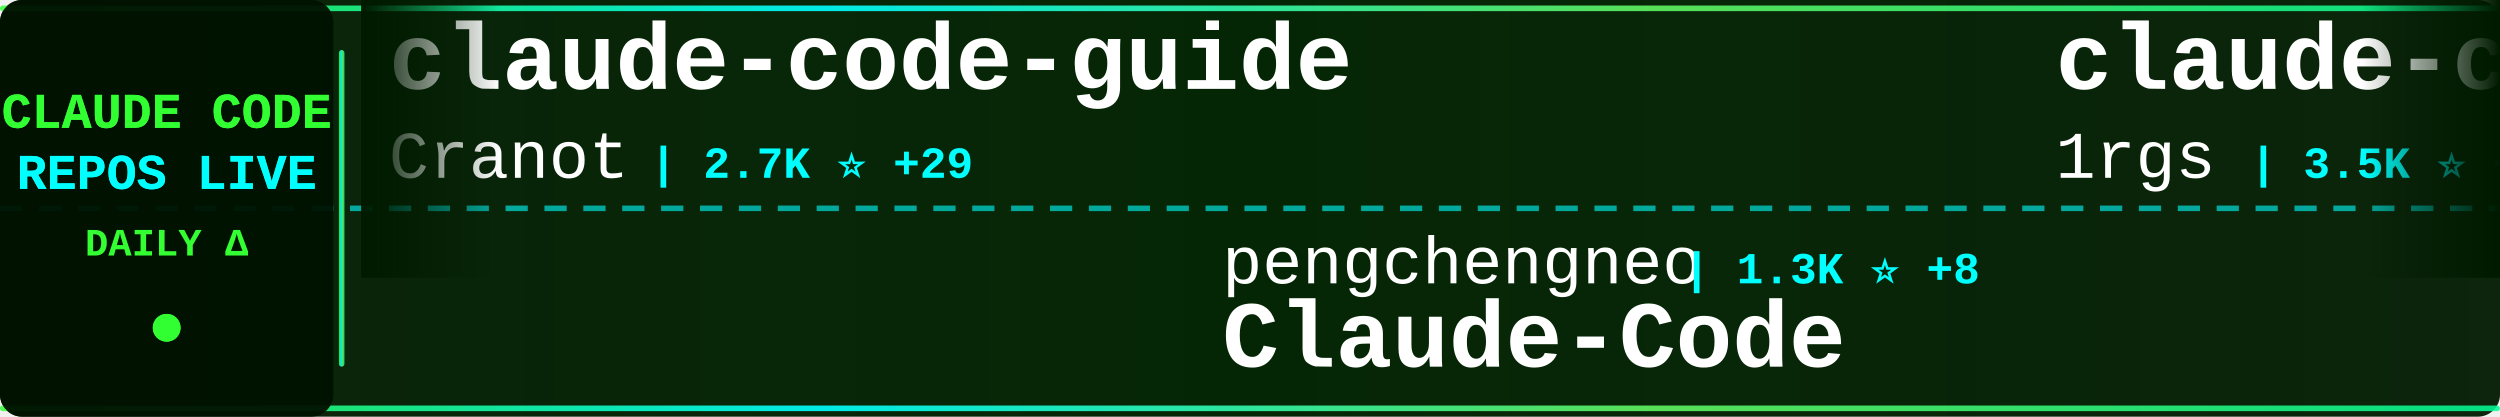
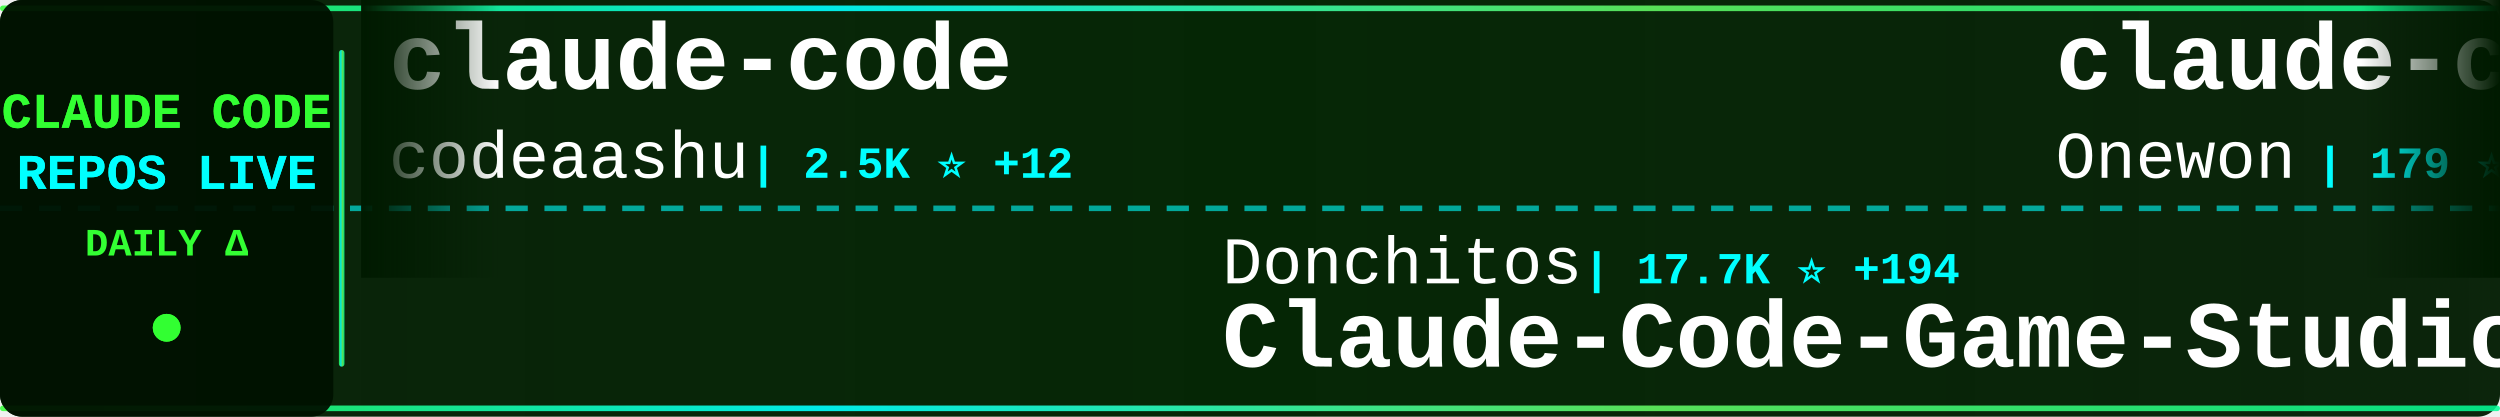
<svg xmlns="http://www.w3.org/2000/svg" width="900" height="150">
  <defs>
    <linearGradient id="tickerBg" x1="0%" y1="0%" x2="100%" y2="0%">
      <stop offset="0%" style="stop-color:#001a00;stop-opacity:0.95" />
      <stop offset="50%" style="stop-color:#002200;stop-opacity:0.98" />
      <stop offset="100%" style="stop-color:#001a00;stop-opacity:0.95" />
    </linearGradient>
    <linearGradient id="borderGrad" x1="0%" y1="0%" x2="100%" y2="0%">
      <stop offset="0%" style="stop-color:#33ff33;stop-opacity:0.85">
        <animate attributeName="stop-opacity" values="0.85;1;0.85" dur="2s" repeatCount="indefinite" />
      </stop>
      <stop offset="33%" style="stop-color:#00ffff;stop-opacity:0.9">
        <animate attributeName="stop-opacity" values="0.9;1;0.9" dur="2.2s" repeatCount="indefinite" />
      </stop>
      <stop offset="66%" style="stop-color:#66ff66;stop-opacity:0.85">
        <animate attributeName="stop-opacity" values="0.85;1;0.85" dur="1.8s" repeatCount="indefinite" />
      </stop>
      <stop offset="100%" style="stop-color:#00ff99;stop-opacity:0.85">
        <animate attributeName="stop-opacity" values="0.85;1;0.85" dur="2s" repeatCount="indefinite" />
      </stop>
    </linearGradient>
    <filter id="textGlow">
      <feGaussianBlur stdDeviation="0.1" result="coloredBlur" />
      <feMerge>
        <feMergeNode in="coloredBlur" />
        <feMergeNode in="SourceGraphic" />
      </feMerge>
    </filter>
    <filter id="metricGlow">
      <feGaussianBlur stdDeviation="0.2" result="coloredBlur" />
      <feMerge>
        <feMergeNode in="coloredBlur" />
        <feMergeNode in="SourceGraphic" />
      </feMerge>
    </filter>
    <linearGradient id="leftFade" x1="0%" y1="0%" x2="100%" y2="0%">
      <stop offset="0%" style="stop-color:#001a00;stop-opacity:1" />
      <stop offset="100%" style="stop-color:#001a00;stop-opacity:0" />
    </linearGradient>
    <linearGradient id="rightFade" x1="0%" y1="0%" x2="100%" y2="0%">
      <stop offset="0%" style="stop-color:#001a00;stop-opacity:0" />
      <stop offset="100%" style="stop-color:#001a00;stop-opacity:1" />
    </linearGradient>
  </defs>
  <rect width="900" height="150" fill="url(#tickerBg)" rx="8" />
  <rect x="0" y="2" width="900" height="2" fill="url(#borderGrad)" rx="1" />
  <rect x="0" y="146" width="900" height="2" fill="url(#borderGrad)" rx="1" />
  <line x1="0" y1="75" x2="900" y2="75" stroke="#00ffff" stroke-width="2" stroke-dasharray="8 6" opacity="0.6" />
  <rect x="0" y="0" width="120" height="150" fill="#001100" opacity="0.95" rx="8" />
  <text x="60" y="46" font-family="'Courier New', monospace" font-size="18" font-weight="bold" fill="#33ff33" text-anchor="middle" filter="url(#textGlow)">
    CLAUDE CODE
  </text>
  <text x="60" y="68" font-family="'Courier New', monospace" font-size="18" font-weight="bold" fill="#00ffff" text-anchor="middle" filter="url(#textGlow)">
    REPOS LIVE
  </text>
  <text x="60" y="92" font-family="'Courier New', monospace" font-size="14" font-weight="bold" fill="#33ff33" text-anchor="middle">
    DAILY Δ
  </text>
  <circle cx="60" cy="118" r="5" fill="#33ff33" filter="url(#metricGlow)">
    <animate attributeName="r" values="4;6;4" dur="1.5s" repeatCount="indefinite" />
    <animate attributeName="opacity" values="0.6;1;0.6" dur="1.5s" repeatCount="indefinite" />
  </circle>
  <rect x="122" y="18" width="2" height="114" fill="url(#borderGrad)" rx="1" />
  <clipPath id="tickerClip">
    <rect x="130" y="0" width="770" height="150" />
  </clipPath>
  <g clip-path="url(#tickerClip)">
    <g id="tickerItems">
      <animateTransform attributeName="transform" attributeType="XML" type="translate" from="0 0" to="-3000 0" dur="54s" repeatCount="indefinite" />
      <g transform="translate(0, 0)">
-         <text x="140" y="32" font-family="'Courier New', monospace" font-size="34" font-weight="bold" fill="#ffffff">claude-code-guide</text>
-         <text x="140" y="64" font-family="'Courier New', monospace" font-size="24" font-weight="normal" fill="#ffffff" opacity="1.0">Cranot</text>
-         <text x="234" y="64" font-family="'Courier New', monospace" font-size="16" font-weight="bold" fill="#00ffff"> | 2.7K ⭐ +29</text>
+         <text x="140" y="32" font-family="'Courier New', monospace" font-size="34" font-weight="bold" fill="#ffffff">claude-code</text>
+         <text x="140" y="64" font-family="'Courier New', monospace" font-size="24" font-weight="normal" fill="#ffffff" opacity="1.0">codeaashu</text>
+         <text x="270" y="64" font-family="'Courier New', monospace" font-size="16" font-weight="bold" fill="#00ffff"> | 2.5K ⭐ +12</text>
      </g>
      <g transform="translate(300, 0)">
-         <text x="140" y="102" font-family="'Courier New', monospace" font-size="24" font-weight="normal" fill="#ffffff" opacity="1.0">pengchengneo</text>
-         <text x="306" y="102" font-family="'Courier New', monospace" font-size="16" font-weight="bold" fill="#00ffff"> | 1.3K ⭐ +8</text>
-         <text x="140" y="132" font-family="'Courier New', monospace" font-size="34" font-weight="bold" fill="#ffffff">Claude-Code</text>
+         <text x="140" y="102" font-family="'Courier New', monospace" font-size="24" font-weight="normal" fill="#ffffff" opacity="1.0">Donchitos</text>
+         <text x="270" y="102" font-family="'Courier New', monospace" font-size="16" font-weight="bold" fill="#00ffff"> | 17.7K ⭐ +194</text>
+         <text x="140" y="132" font-family="'Courier New', monospace" font-size="34" font-weight="bold" fill="#ffffff">Claude-Code-Game-Studios</text>
      </g>
      <g transform="translate(600, 0)">
-         <text x="140" y="32" font-family="'Courier New', monospace" font-size="34" font-weight="bold" fill="#ffffff">claude-code-proxy</text>
-         <text x="140" y="64" font-family="'Courier New', monospace" font-size="24" font-weight="normal" fill="#ffffff" opacity="1.0">1rgs</text>
-         <text x="210" y="64" font-family="'Courier New', monospace" font-size="16" font-weight="bold" fill="#00ffff"> | 3.5K ⭐ +1</text>
+         <text x="140" y="32" font-family="'Courier New', monospace" font-size="34" font-weight="bold" fill="#ffffff">claude-code</text>
+         <text x="140" y="64" font-family="'Courier New', monospace" font-size="24" font-weight="normal" fill="#ffffff" opacity="1.0">Onewon</text>
+         <text x="234" y="64" font-family="'Courier New', monospace" font-size="16" font-weight="bold" fill="#00ffff"> | 179 ⭐</text>
      </g>
      <g transform="translate(900, 0)">
-         <text x="140" y="102" font-family="'Courier New', monospace" font-size="24" font-weight="normal" fill="#ffffff" opacity="1.0">diet103</text>
-         <text x="246" y="102" font-family="'Courier New', monospace" font-size="16" font-weight="bold" fill="#00ffff"> | 9.6K ⭐ +3</text>
-         <text x="140" y="132" font-family="'Courier New', monospace" font-size="34" font-weight="bold" fill="#ffffff">claude-code-infrastructu...</text>
-       </g>
-       <g transform="translate(1200, 0)">
-         <text x="140" y="32" font-family="'Courier New', monospace" font-size="34" font-weight="bold" fill="#ffffff">everything-claude-code</text>
-         <text x="140" y="64" font-family="'Courier New', monospace" font-size="24" font-weight="normal" fill="#ffffff" opacity="1.0">affaan-m</text>
-         <text x="258" y="64" font-family="'Courier New', monospace" font-size="16" font-weight="bold" fill="#00ffff"> | 175.4K ⭐ +662</text>
-       </g>
-       <g transform="translate(1500, 0)">
-         <text x="140" y="102" font-family="'Courier New', monospace" font-size="24" font-weight="normal" fill="#ffffff" opacity="1.0">isboyjc</text>
-         <text x="246" y="102" font-family="'Courier New', monospace" font-size="16" font-weight="bold" fill="#00ffff"> | 156 ⭐</text>
-         <text x="140" y="132" font-family="'Courier New', monospace" font-size="34" font-weight="bold" fill="#ffffff">claude-code</text>
-       </g>
-       <g transform="translate(1800, 0)">
-         <text x="140" y="32" font-family="'Courier New', monospace" font-size="34" font-weight="bold" fill="#ffffff">claude-code-pm-course</text>
-         <text x="140" y="64" font-family="'Courier New', monospace" font-size="24" font-weight="normal" fill="#ffffff" opacity="1.0">carlvellotti</text>
-         <text x="306" y="64" font-family="'Courier New', monospace" font-size="16" font-weight="bold" fill="#00ffff"> | 2.0K ⭐ +16</text>
-       </g>
-       <g transform="translate(2100, 0)">
-         <text x="140" y="102" font-family="'Courier New', monospace" font-size="24" font-weight="normal" fill="#ffffff" opacity="1.0">anthropics</text>
-         <text x="282" y="102" font-family="'Courier New', monospace" font-size="16" font-weight="bold" fill="#00ffff"> | 129.9K ⭐ +736</text>
-         <text x="140" y="132" font-family="'Courier New', monospace" font-size="34" font-weight="bold" fill="#ffffff">skills</text>
-       </g>
-       <g transform="translate(2400, 0)">
-         <text x="140" y="32" font-family="'Courier New', monospace" font-size="34" font-weight="bold" fill="#ffffff">claude_codex_bridge</text>
-         <text x="140" y="64" font-family="'Courier New', monospace" font-size="24" font-weight="normal" fill="#ffffff" opacity="1.0">bfly123</text>
-         <text x="246" y="64" font-family="'Courier New', monospace" font-size="16" font-weight="bold" fill="#00ffff"> | 2.5K ⭐ +11</text>
-       </g>
-       <g transform="translate(2700, 0)">
        <text x="140" y="102" font-family="'Courier New', monospace" font-size="24" font-weight="normal" fill="#ffffff" opacity="1.0">JrCx7scC</text>
        <text x="258" y="102" font-family="'Courier New', monospace" font-size="16" font-weight="bold" fill="#00ffff"> | 366 ⭐</text>
        <text x="140" y="132" font-family="'Courier New', monospace" font-size="34" font-weight="bold" fill="#ffffff">claude-code-source</text>
      </g>
-       <g transform="translate(3000, 0)">
+       <g transform="translate(1200, 0)">
        <text x="140" y="32" font-family="'Courier New', monospace" font-size="34" font-weight="bold" fill="#ffffff">claude-code-guide</text>
        <text x="140" y="64" font-family="'Courier New', monospace" font-size="24" font-weight="normal" fill="#ffffff" opacity="1.0">Cranot</text>
-         <text x="234" y="64" font-family="'Courier New', monospace" font-size="16" font-weight="bold" fill="#00ffff"> | 2.7K ⭐ +29</text>
+         <text x="234" y="64" font-family="'Courier New', monospace" font-size="16" font-weight="bold" fill="#00ffff"> | 2.7K ⭐ +21</text>
+       </g>
+       <g transform="translate(1500, 0)">
+         <text x="140" y="102" font-family="'Courier New', monospace" font-size="24" font-weight="normal" fill="#ffffff" opacity="1.0">snarktank</text>
+         <text x="270" y="102" font-family="'Courier New', monospace" font-size="16" font-weight="bold" fill="#00ffff"> | 18.7K ⭐ +73</text>
+         <text x="140" y="132" font-family="'Courier New', monospace" font-size="34" font-weight="bold" fill="#ffffff">ralph</text>
+       </g>
+       <g transform="translate(1800, 0)">
+         <text x="140" y="32" font-family="'Courier New', monospace" font-size="34" font-weight="bold" fill="#ffffff">awesome-claude-skills</text>
+         <text x="140" y="64" font-family="'Courier New', monospace" font-size="24" font-weight="normal" fill="#ffffff" opacity="1.0">ComposioHQ</text>
+         <text x="282" y="64" font-family="'Courier New', monospace" font-size="16" font-weight="bold" fill="#00ffff"> | 58.6K ⭐ +228</text>
+       </g>
+       <g transform="translate(2100, 0)">
+         <text x="140" y="102" font-family="'Courier New', monospace" font-size="24" font-weight="normal" fill="#ffffff" opacity="1.0">oboard</text>
+         <text x="234" y="102" font-family="'Courier New', monospace" font-size="16" font-weight="bold" fill="#00ffff"> | 3.1K ⭐ +6</text>
+         <text x="140" y="132" font-family="'Courier New', monospace" font-size="34" font-weight="bold" fill="#ffffff">claude-code-rev</text>
+       </g>
+       <g transform="translate(2400, 0)">
+         <text x="140" y="32" font-family="'Courier New', monospace" font-size="34" font-weight="bold" fill="#ffffff">claude-code-workflows</text>
+         <text x="140" y="64" font-family="'Courier New', monospace" font-size="24" font-weight="normal" fill="#ffffff" opacity="1.0">OneRedOak</text>
+         <text x="270" y="64" font-family="'Courier New', monospace" font-size="16" font-weight="bold" fill="#00ffff"> | 3.8K ⭐ +4</text>
+       </g>
+       <g transform="translate(2700, 0)">
+         <text x="140" y="102" font-family="'Courier New', monospace" font-size="24" font-weight="normal" fill="#ffffff" opacity="1.0">ponponon</text>
+         <text x="258" y="102" font-family="'Courier New', monospace" font-size="16" font-weight="bold" fill="#00ffff"> | 2.2K ⭐ +3</text>
+         <text x="140" y="132" font-family="'Courier New', monospace" font-size="34" font-weight="bold" fill="#ffffff">claude_code_src</text>
+       </g>
+       <g transform="translate(3000, 0)">
+         <text x="140" y="32" font-family="'Courier New', monospace" font-size="34" font-weight="bold" fill="#ffffff">claude-code</text>
+         <text x="140" y="64" font-family="'Courier New', monospace" font-size="24" font-weight="normal" fill="#ffffff" opacity="1.0">codeaashu</text>
+         <text x="270" y="64" font-family="'Courier New', monospace" font-size="16" font-weight="bold" fill="#00ffff"> | 2.5K ⭐ +12</text>
      </g>
      <g transform="translate(3300, 0)">
-         <text x="140" y="102" font-family="'Courier New', monospace" font-size="24" font-weight="normal" fill="#ffffff" opacity="1.0">pengchengneo</text>
-         <text x="306" y="102" font-family="'Courier New', monospace" font-size="16" font-weight="bold" fill="#00ffff"> | 1.3K ⭐ +8</text>
-         <text x="140" y="132" font-family="'Courier New', monospace" font-size="34" font-weight="bold" fill="#ffffff">Claude-Code</text>
+         <text x="140" y="102" font-family="'Courier New', monospace" font-size="24" font-weight="normal" fill="#ffffff" opacity="1.0">Donchitos</text>
+         <text x="270" y="102" font-family="'Courier New', monospace" font-size="16" font-weight="bold" fill="#00ffff"> | 17.7K ⭐ +194</text>
+         <text x="140" y="132" font-family="'Courier New', monospace" font-size="34" font-weight="bold" fill="#ffffff">Claude-Code-Game-Studios</text>
      </g>
      <g transform="translate(3600, 0)">
-         <text x="140" y="32" font-family="'Courier New', monospace" font-size="34" font-weight="bold" fill="#ffffff">claude-code-proxy</text>
-         <text x="140" y="64" font-family="'Courier New', monospace" font-size="24" font-weight="normal" fill="#ffffff" opacity="1.0">1rgs</text>
-         <text x="210" y="64" font-family="'Courier New', monospace" font-size="16" font-weight="bold" fill="#00ffff"> | 3.5K ⭐ +1</text>
+         <text x="140" y="32" font-family="'Courier New', monospace" font-size="34" font-weight="bold" fill="#ffffff">claude-code</text>
+         <text x="140" y="64" font-family="'Courier New', monospace" font-size="24" font-weight="normal" fill="#ffffff" opacity="1.0">Onewon</text>
+         <text x="234" y="64" font-family="'Courier New', monospace" font-size="16" font-weight="bold" fill="#00ffff"> | 179 ⭐</text>
      </g>
      <g transform="translate(3900, 0)">
-         <text x="140" y="102" font-family="'Courier New', monospace" font-size="24" font-weight="normal" fill="#ffffff" opacity="1.0">diet103</text>
-         <text x="246" y="102" font-family="'Courier New', monospace" font-size="16" font-weight="bold" fill="#00ffff"> | 9.6K ⭐ +3</text>
-         <text x="140" y="132" font-family="'Courier New', monospace" font-size="34" font-weight="bold" fill="#ffffff">claude-code-infrastructu...</text>
+         <text x="140" y="102" font-family="'Courier New', monospace" font-size="24" font-weight="normal" fill="#ffffff" opacity="1.0">JrCx7scC</text>
+         <text x="258" y="102" font-family="'Courier New', monospace" font-size="16" font-weight="bold" fill="#00ffff"> | 366 ⭐</text>
+         <text x="140" y="132" font-family="'Courier New', monospace" font-size="34" font-weight="bold" fill="#ffffff">claude-code-source</text>
      </g>
    </g>
  </g>
  <rect x="130" y="0" width="50" height="100" fill="url(#leftFade)" />
  <rect x="850" y="0" width="50" height="100" fill="url(#rightFade)" />
</svg>
